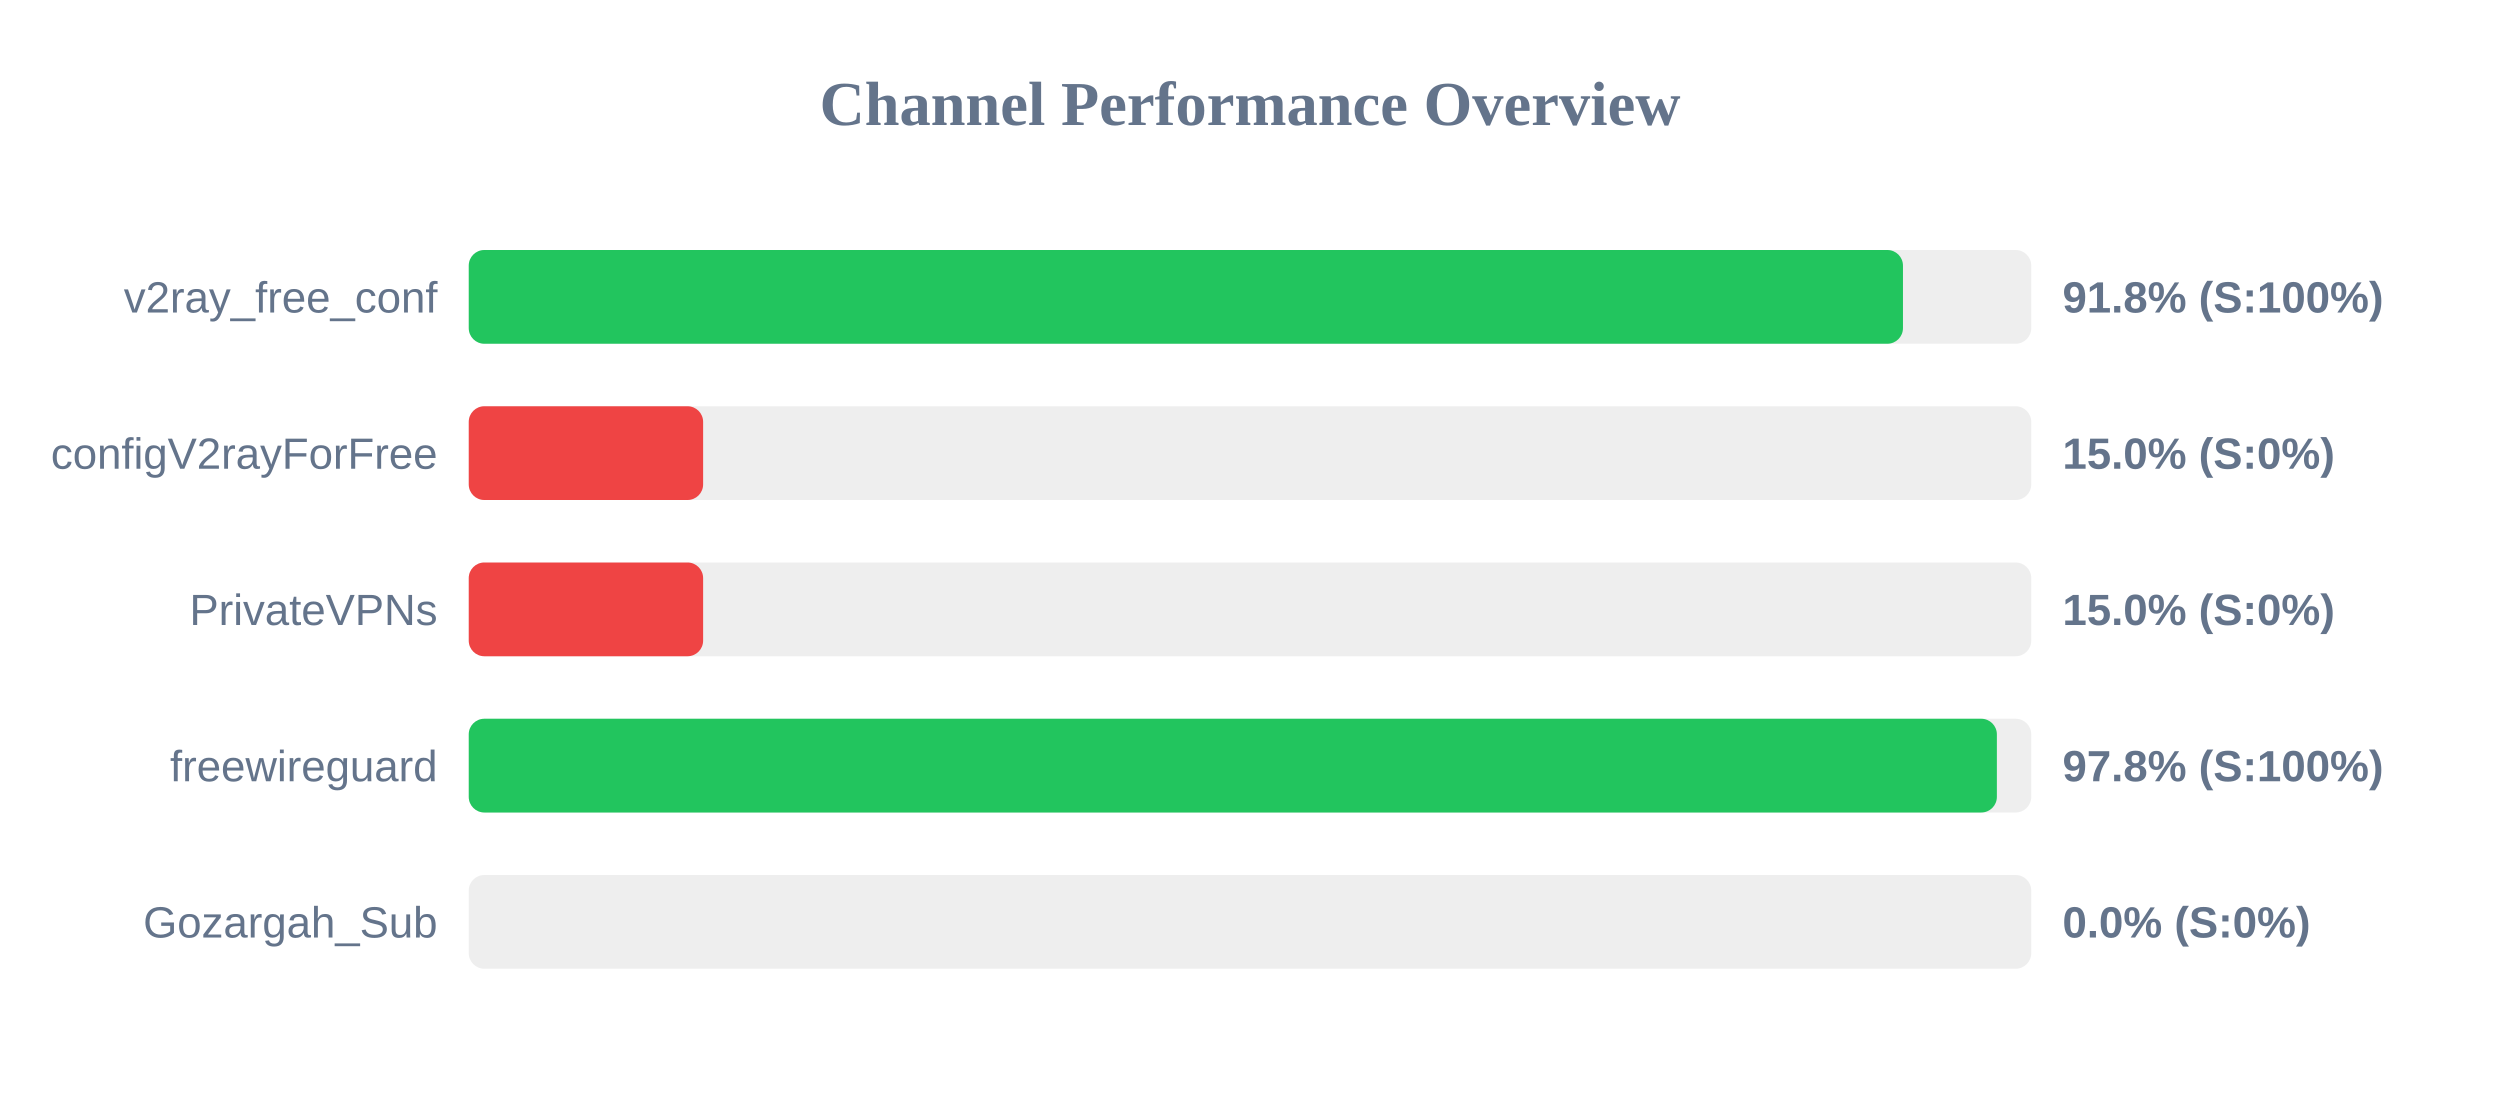
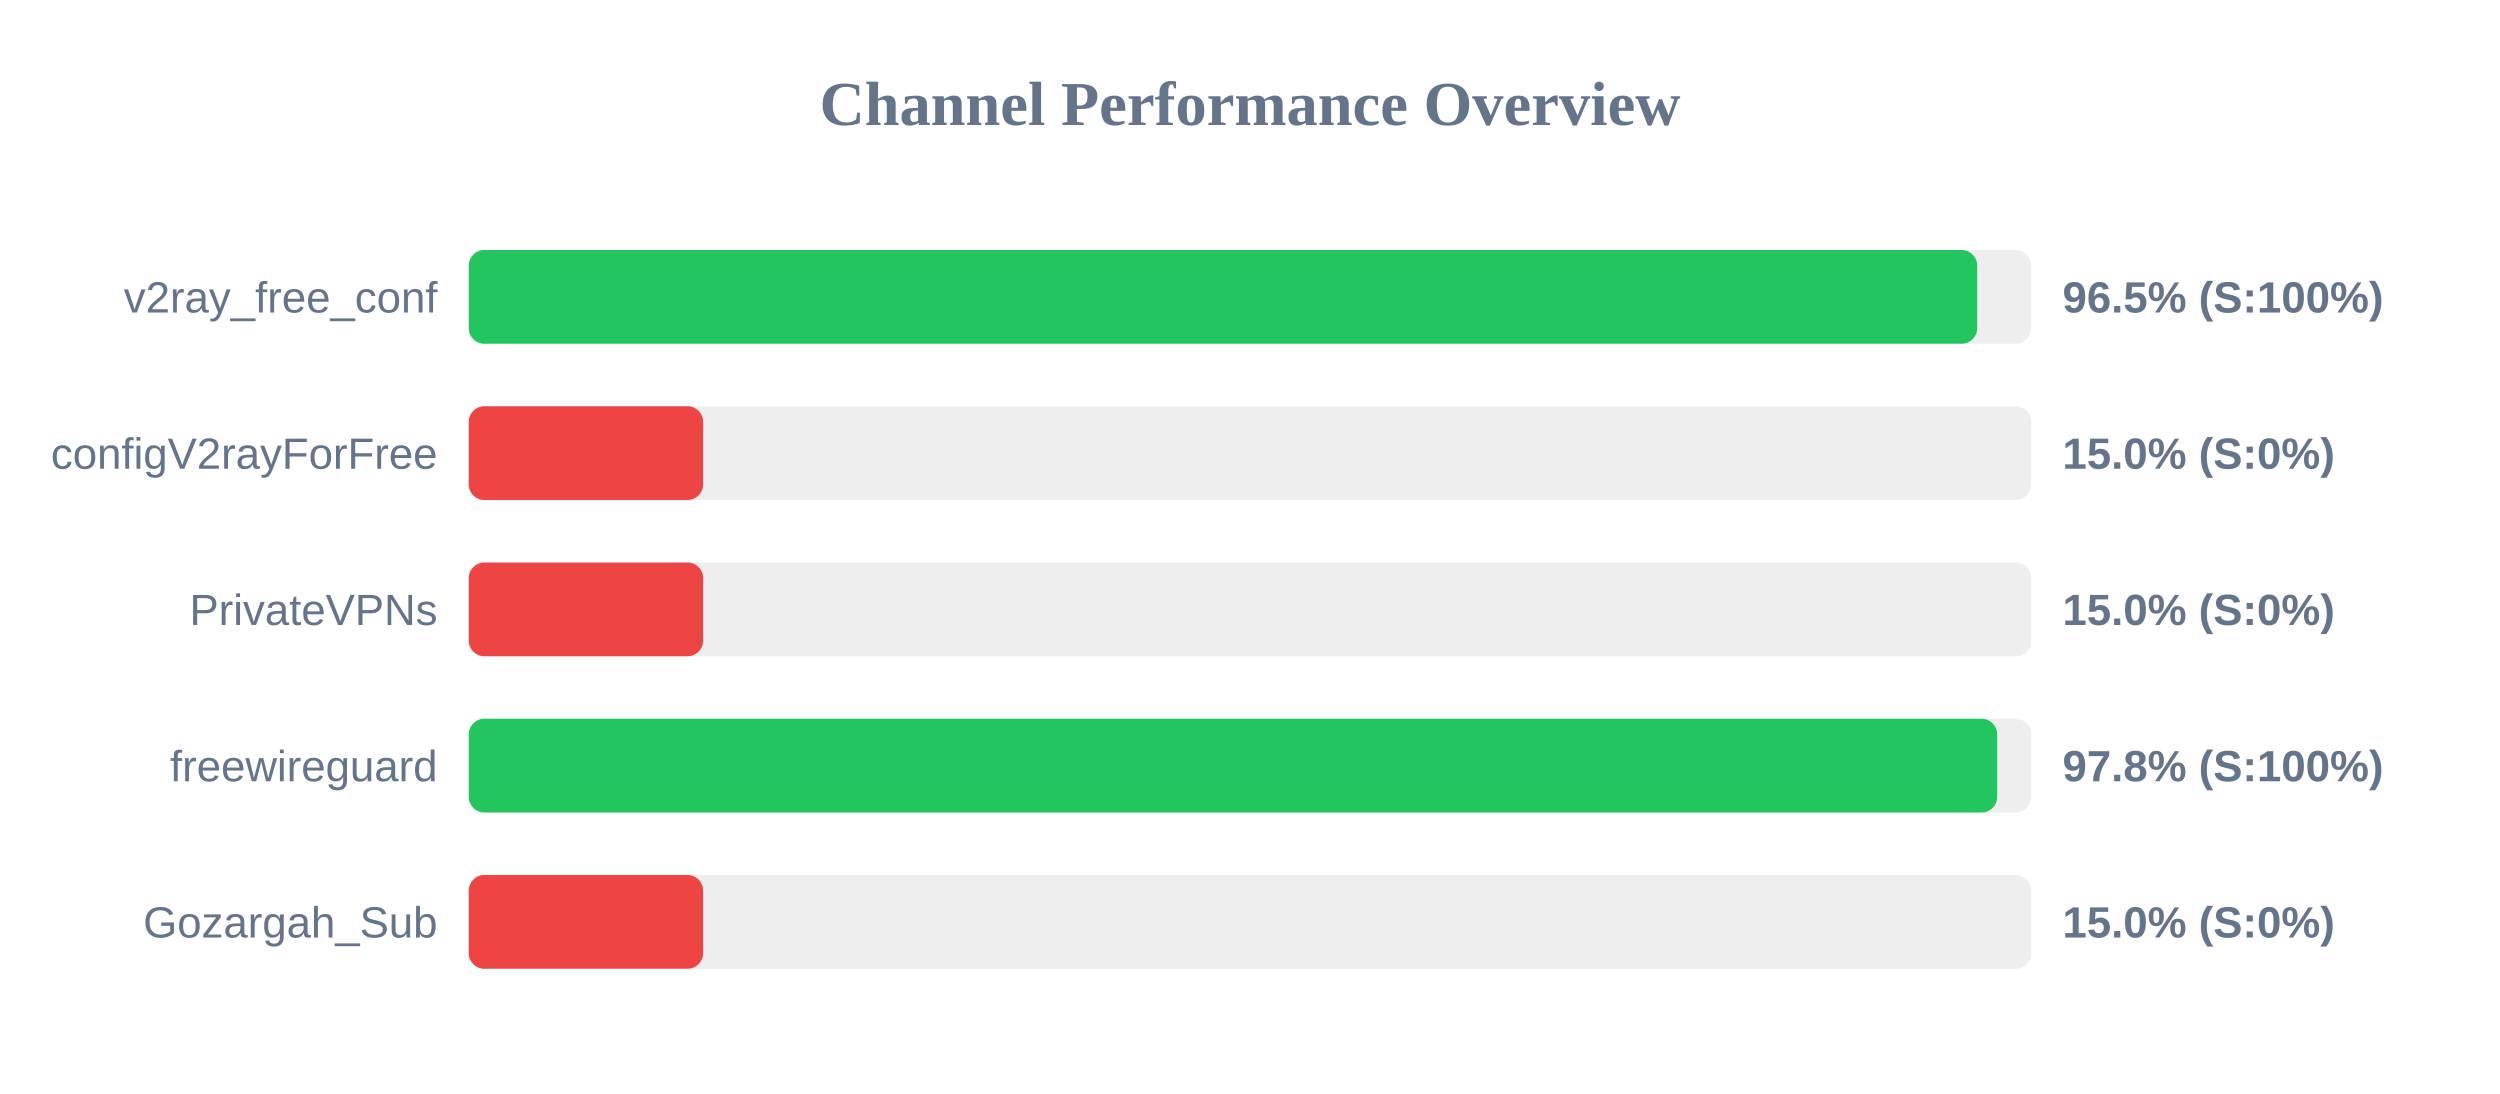
<svg xmlns="http://www.w3.org/2000/svg" width="800" height="350" version="1.1">
  <style>
        .row { font: 14px Arial; fill: #64748b; }
        .score { font: bold 14px Arial; fill: #64748b; }
    </style>
  <text x="400" y="40" text-anchor="middle" font-size="20px" font-weight="bold" fill="#64748b">Channel Performance Overview</text>
  <rect x="150" y="80" width="500" height="30" fill="#eee" rx="5" />
-   <rect x="150" y="80" width="458.95" height="30" fill="#22c55e" rx="5" />
+   <rect x="150" y="80" width="482.7" height="30" fill="#22c55e" rx="5" />
  <text x="140" y="100" text-anchor="end" class="row">v2ray_free_conf</text>
-   <text x="660" y="100" text-anchor="start" class="score">91.8% (S:100%)</text>
+   <text x="660" y="100" text-anchor="start" class="score">96.5% (S:100%)</text>
  <rect x="150" y="130" width="500" height="30" fill="#eee" rx="5" />
  <rect x="150" y="130" width="75.0" height="30" fill="#ef4444" rx="5" />
  <text x="140" y="150" text-anchor="end" class="row">configV2rayForFree</text>
  <text x="660" y="150" text-anchor="start" class="score">15.0% (S:0%)</text>
  <rect x="150" y="180" width="500" height="30" fill="#eee" rx="5" />
  <rect x="150" y="180" width="75.0" height="30" fill="#ef4444" rx="5" />
  <text x="140" y="200" text-anchor="end" class="row">PrivateVPNs</text>
  <text x="660" y="200" text-anchor="start" class="score">15.0% (S:0%)</text>
  <rect x="150" y="230" width="500" height="30" fill="#eee" rx="5" />
-   <rect x="150" y="230" width="489.0" height="30" fill="#22c55e" rx="5" />
+   <rect x="150" y="230" width="489.1" height="30" fill="#22c55e" rx="5" />
  <text x="140" y="250" text-anchor="end" class="row">freewireguard</text>
  <text x="660" y="250" text-anchor="start" class="score">97.8% (S:100%)</text>
  <rect x="150" y="280" width="500" height="30" fill="#eee" rx="5" />
-   <rect x="150" y="280" width="0.0" height="30" fill="#ef4444" rx="5" />
+   <rect x="150" y="280" width="75.0" height="30" fill="#ef4444" rx="5" />
  <text x="140" y="300" text-anchor="end" class="row">Gozargah_Sub</text>
-   <text x="660" y="300" text-anchor="start" class="score">0.0% (S:0%)</text>
+   <text x="660" y="300" text-anchor="start" class="score">15.0% (S:0%)</text>
</svg>
